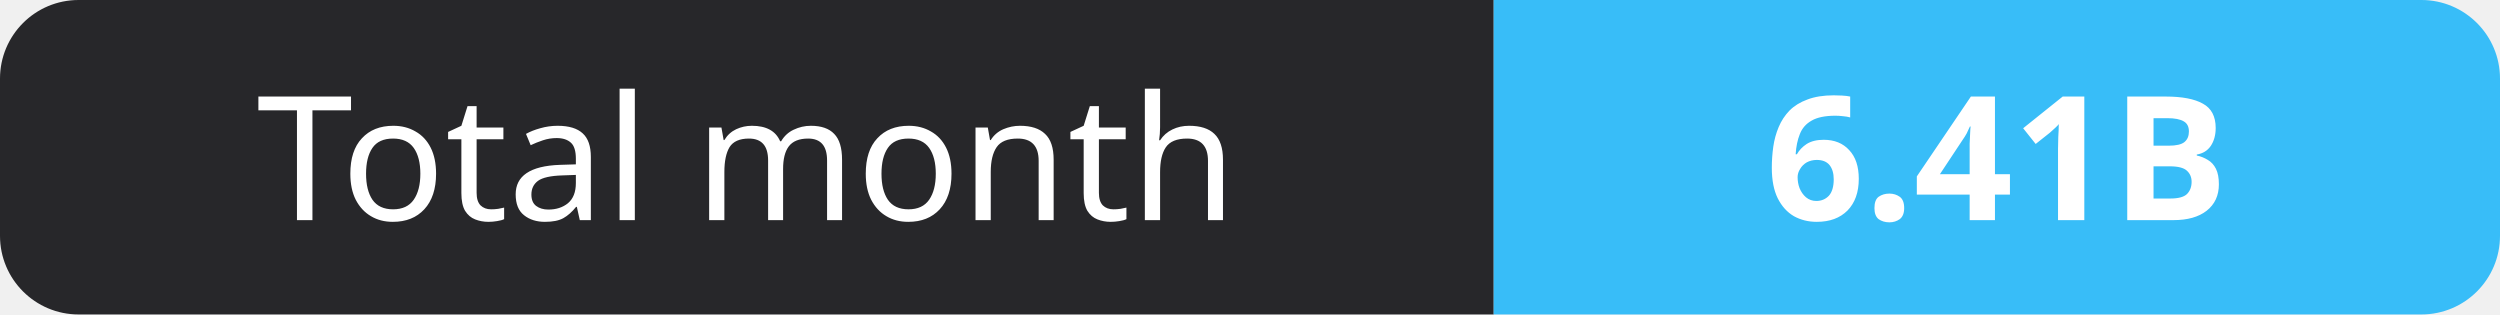
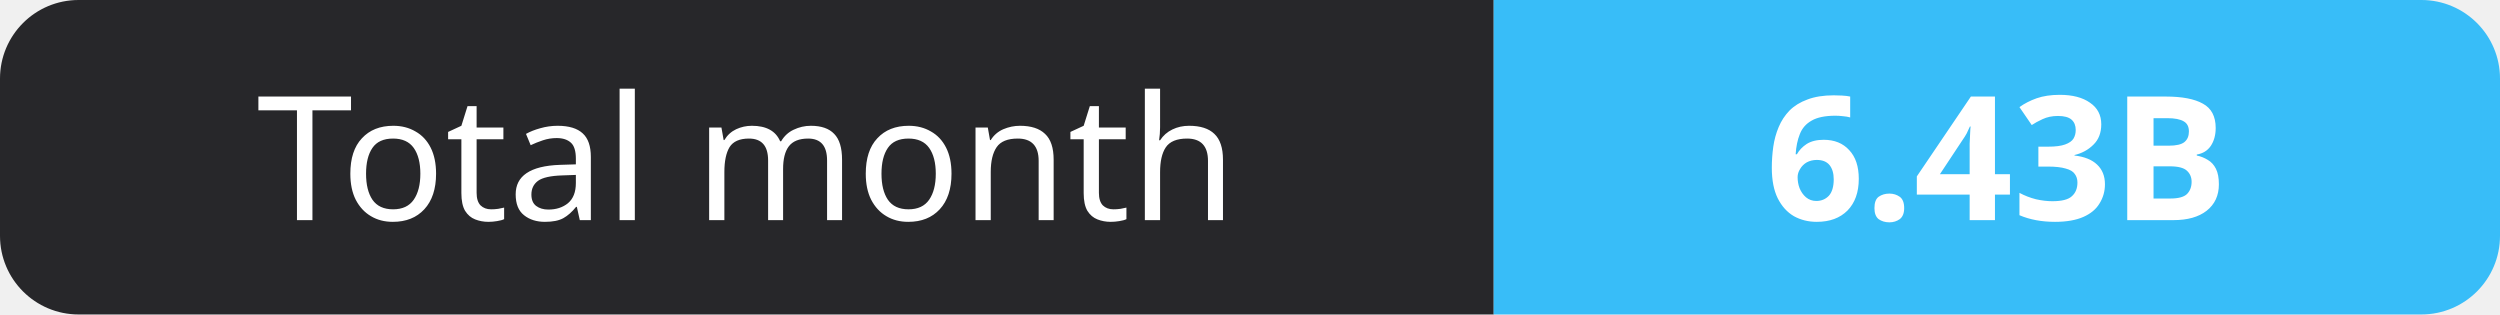
- <svg xmlns="http://www.w3.org/2000/svg" width="159" height="20" role="img" aria-label="Total month: 6.41B">
+ <svg xmlns="http://www.w3.org/2000/svg" width="159" height="20" role="img" aria-label="Total month: 6.43B">
  <clipPath id="r">
    <rect width="159" height="20" rx="5" fill="#fff" />
  </clipPath>
  <g clip-path="url(#r)">
    <rect width="95" height="20" fill="#27272a" />
    <rect x="95" width="64" height="20" fill="#38bdf8" />
  </g>
  <g fill="#fff" text-anchor="middle" font-family="Verdana,Geneva,sans-serif" font-size="11">
    <text x="47.5" y="14">Total month</text>
-     <text x="127.0" y="14" font-weight="700">6.41B</text>
+     <text x="127.0" y="14" font-weight="700">6.43B</text>
  </g>
</svg>
